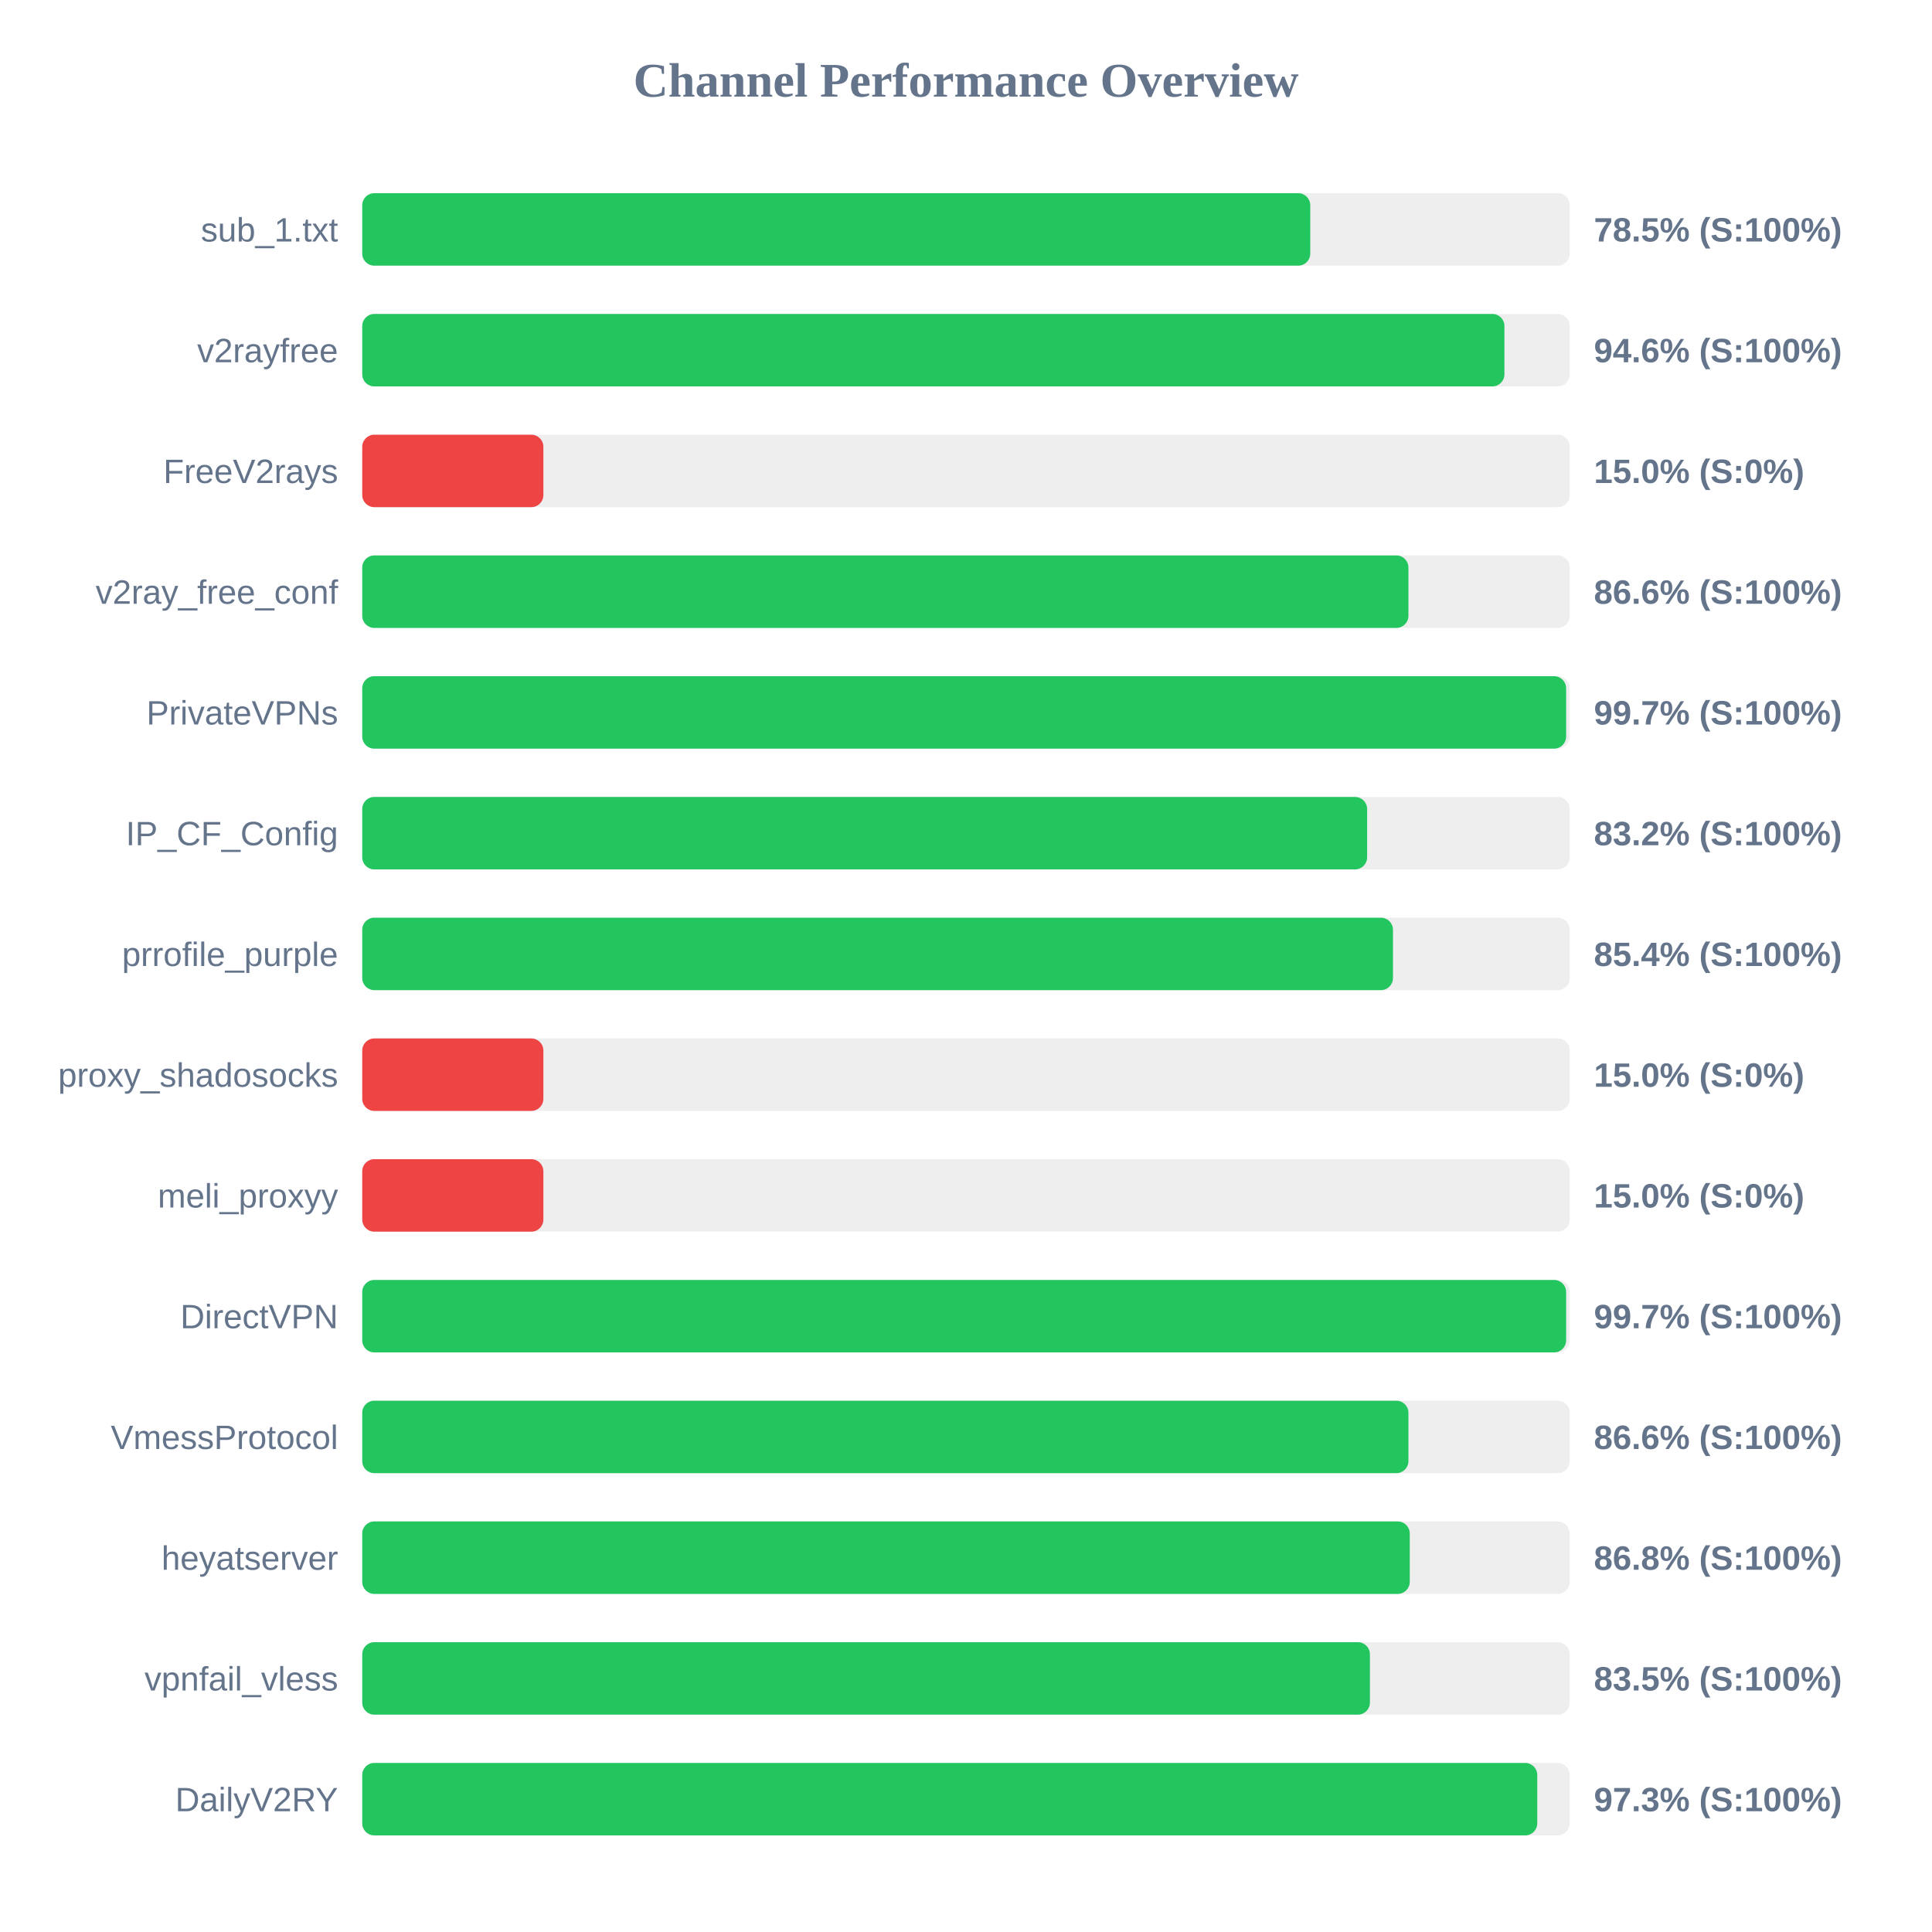
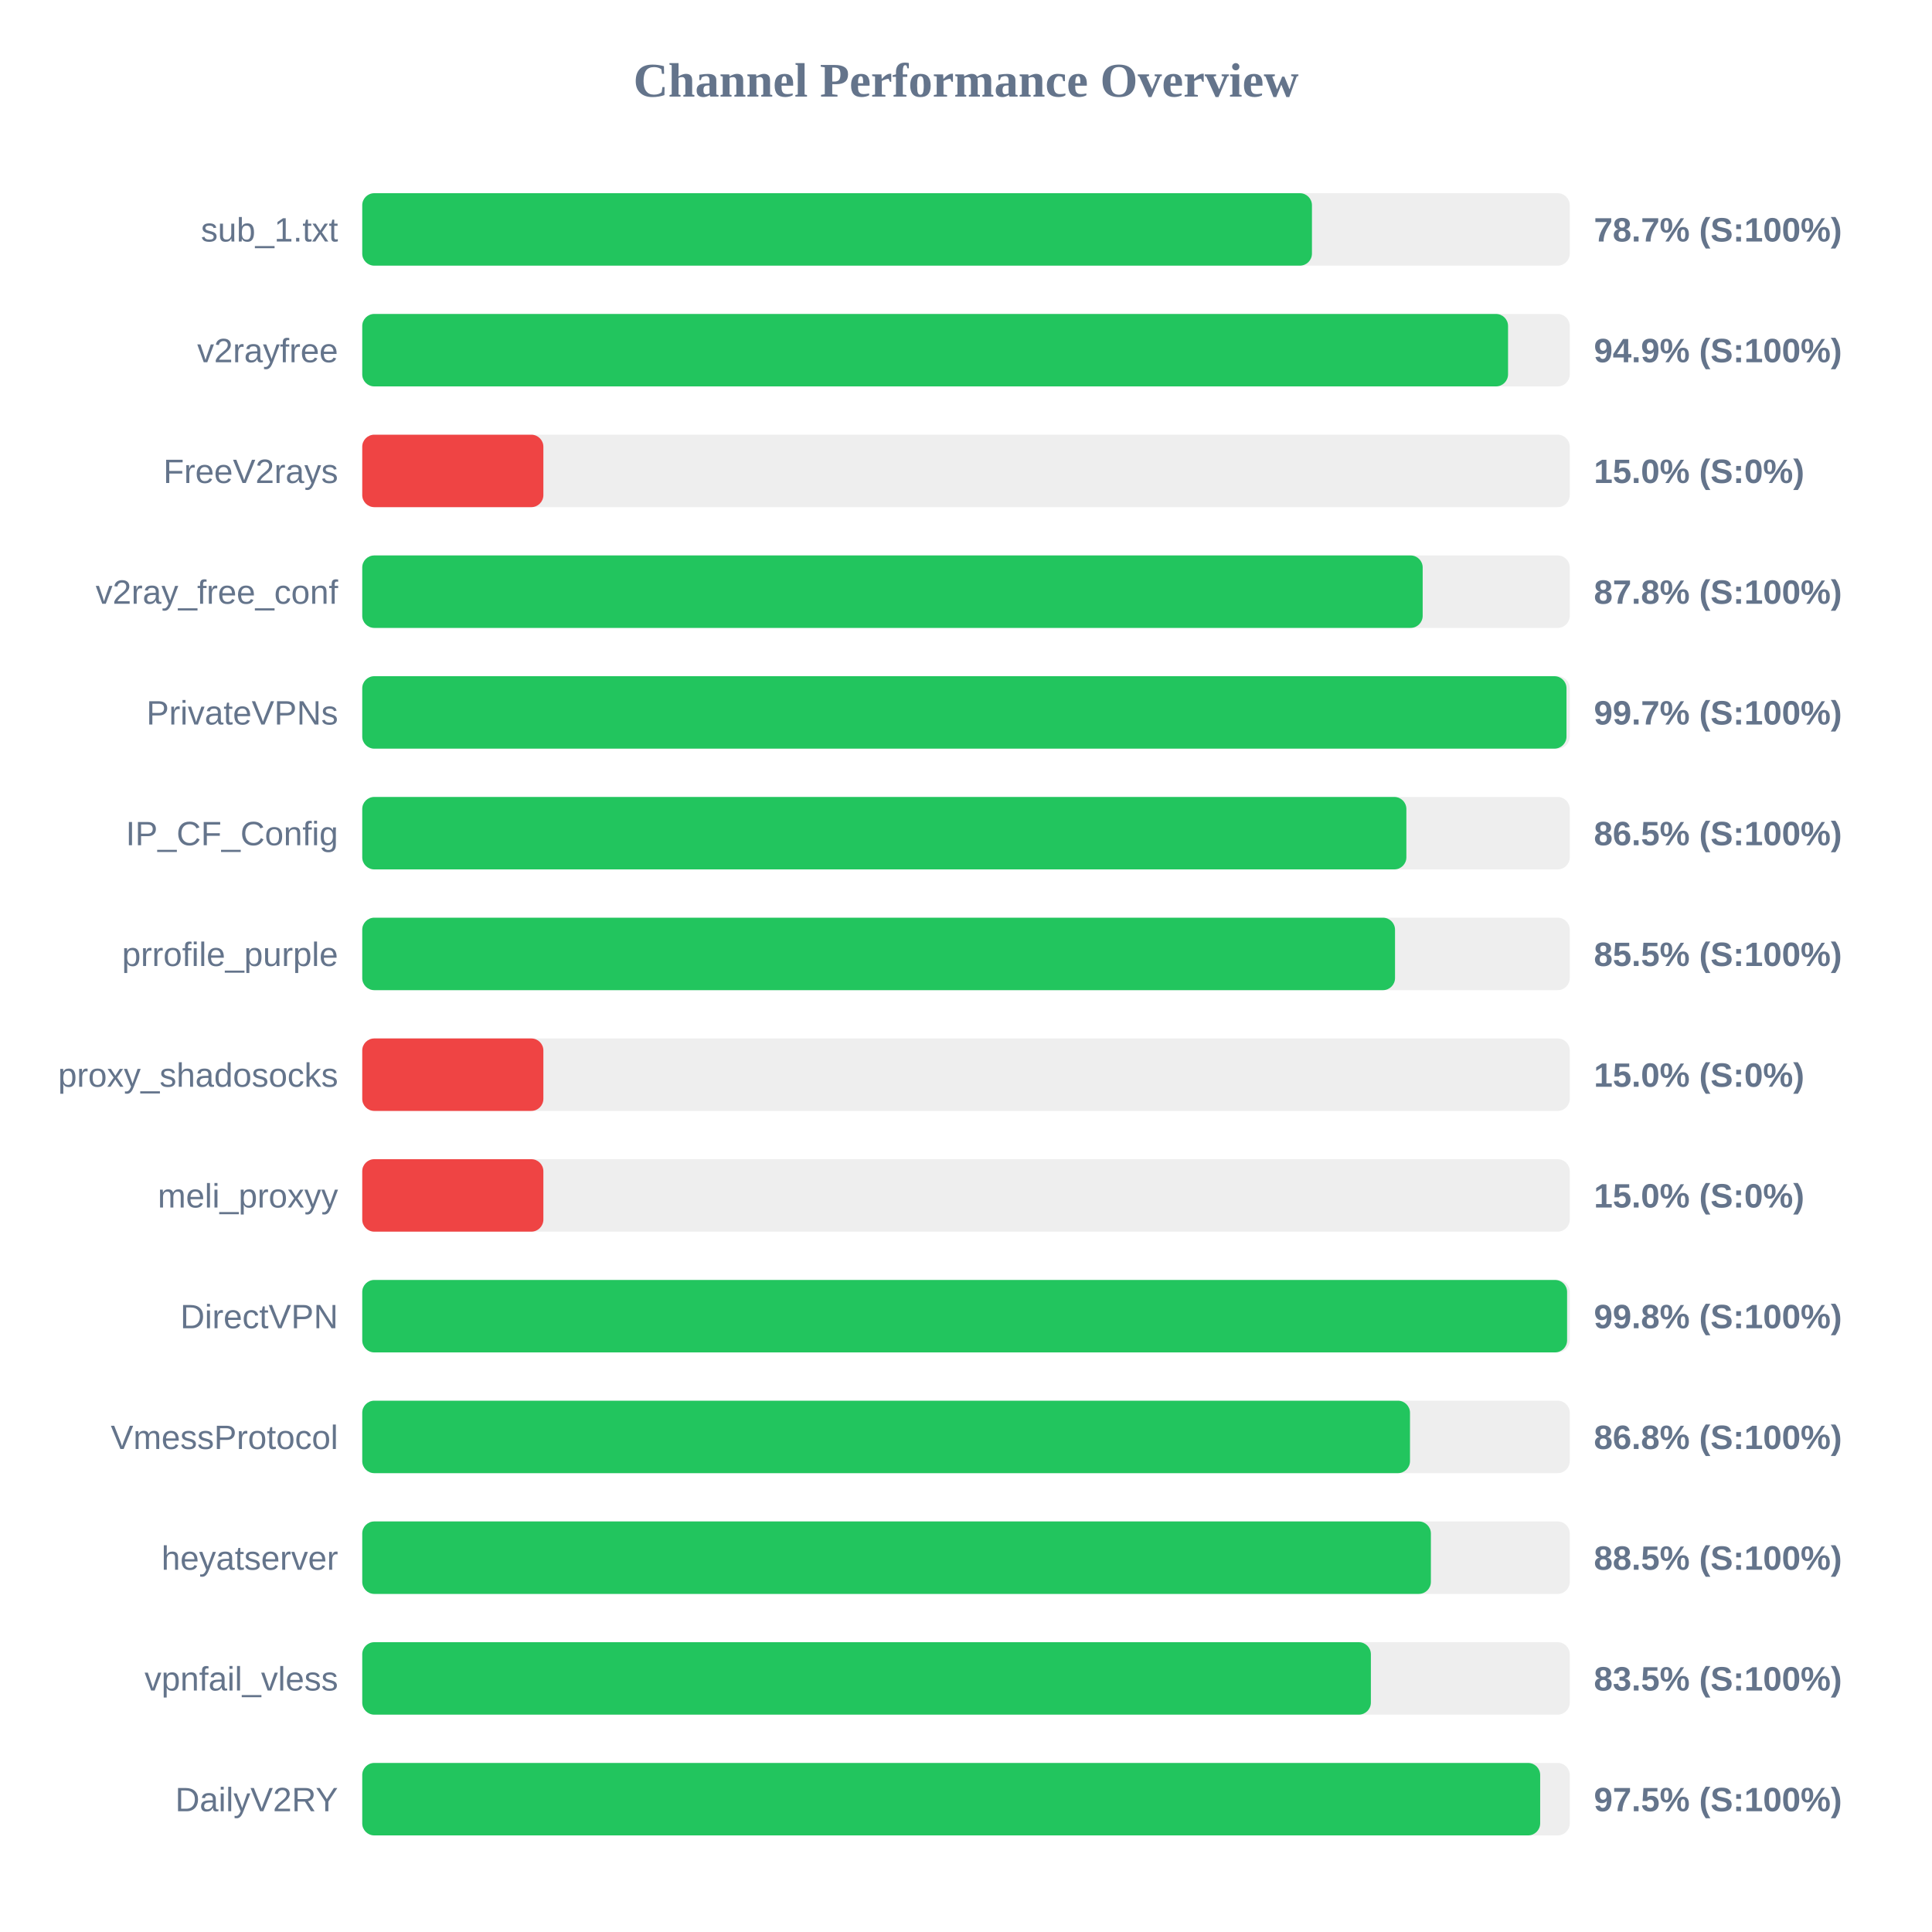
<svg xmlns="http://www.w3.org/2000/svg" width="800" height="800" version="1.1">
  <style>
        .row { font: 14px Arial; fill: #64748b; }
        .score { font: bold 14px Arial; fill: #64748b; }
    </style>
  <text x="400" y="40" text-anchor="middle" font-size="20px" font-weight="bold" fill="#64748b">Channel Performance Overview</text>
  <rect x="150" y="80" width="500" height="30" fill="#eee" rx="5" />
-   <rect x="150" y="80" width="392.55" height="30" fill="#22c55e" rx="5" />
+   <rect x="150" y="80" width="393.25" height="30" fill="#22c55e" rx="5" />
  <text x="140" y="100" text-anchor="end" class="row">sub_1.txt</text>
-   <text x="660" y="100" text-anchor="start" class="score">78.5% (S:100%)</text>
+   <text x="660" y="100" text-anchor="start" class="score">78.7% (S:100%)</text>
  <rect x="150" y="130" width="500" height="30" fill="#eee" rx="5" />
-   <rect x="150" y="130" width="472.95" height="30" fill="#22c55e" rx="5" />
+   <rect x="150" y="130" width="474.45" height="30" fill="#22c55e" rx="5" />
  <text x="140" y="150" text-anchor="end" class="row">v2rayfree</text>
-   <text x="660" y="150" text-anchor="start" class="score">94.6% (S:100%)</text>
+   <text x="660" y="150" text-anchor="start" class="score">94.9% (S:100%)</text>
  <rect x="150" y="180" width="500" height="30" fill="#eee" rx="5" />
  <rect x="150" y="180" width="75.0" height="30" fill="#ef4444" rx="5" />
  <text x="140" y="200" text-anchor="end" class="row">FreeV2rays</text>
  <text x="660" y="200" text-anchor="start" class="score">15.0% (S:0%)</text>
  <rect x="150" y="230" width="500" height="30" fill="#eee" rx="5" />
-   <rect x="150" y="230" width="433.2" height="30" fill="#22c55e" rx="5" />
+   <rect x="150" y="230" width="439.1" height="30" fill="#22c55e" rx="5" />
  <text x="140" y="250" text-anchor="end" class="row">v2ray_free_conf</text>
-   <text x="660" y="250" text-anchor="start" class="score">86.6% (S:100%)</text>
+   <text x="660" y="250" text-anchor="start" class="score">87.8% (S:100%)</text>
  <rect x="150" y="280" width="500" height="30" fill="#eee" rx="5" />
-   <rect x="150" y="280" width="498.5" height="30" fill="#22c55e" rx="5" />
+   <rect x="150" y="280" width="498.65" height="30" fill="#22c55e" rx="5" />
  <text x="140" y="300" text-anchor="end" class="row">PrivateVPNs</text>
  <text x="660" y="300" text-anchor="start" class="score">99.7% (S:100%)</text>
  <rect x="150" y="330" width="500" height="30" fill="#eee" rx="5" />
-   <rect x="150" y="330" width="416.1" height="30" fill="#22c55e" rx="5" />
+   <rect x="150" y="330" width="432.35" height="30" fill="#22c55e" rx="5" />
  <text x="140" y="350" text-anchor="end" class="row">IP_CF_Config</text>
-   <text x="660" y="350" text-anchor="start" class="score">83.2% (S:100%)</text>
+   <text x="660" y="350" text-anchor="start" class="score">86.5% (S:100%)</text>
  <rect x="150" y="380" width="500" height="30" fill="#eee" rx="5" />
-   <rect x="150" y="380" width="426.8" height="30" fill="#22c55e" rx="5" />
+   <rect x="150" y="380" width="427.65" height="30" fill="#22c55e" rx="5" />
  <text x="140" y="400" text-anchor="end" class="row">prrofile_purple</text>
-   <text x="660" y="400" text-anchor="start" class="score">85.4% (S:100%)</text>
+   <text x="660" y="400" text-anchor="start" class="score">85.5% (S:100%)</text>
  <rect x="150" y="430" width="500" height="30" fill="#eee" rx="5" />
  <rect x="150" y="430" width="75.0" height="30" fill="#ef4444" rx="5" />
  <text x="140" y="450" text-anchor="end" class="row">proxy_shadosocks</text>
  <text x="660" y="450" text-anchor="start" class="score">15.0% (S:0%)</text>
  <rect x="150" y="480" width="500" height="30" fill="#eee" rx="5" />
  <rect x="150" y="480" width="75.0" height="30" fill="#ef4444" rx="5" />
  <text x="140" y="500" text-anchor="end" class="row">meli_proxyy</text>
  <text x="660" y="500" text-anchor="start" class="score">15.0% (S:0%)</text>
  <rect x="150" y="530" width="500" height="30" fill="#eee" rx="5" />
-   <rect x="150" y="530" width="498.5" height="30" fill="#22c55e" rx="5" />
+   <rect x="150" y="530" width="498.9" height="30" fill="#22c55e" rx="5" />
  <text x="140" y="550" text-anchor="end" class="row">DirectVPN</text>
-   <text x="660" y="550" text-anchor="start" class="score">99.7% (S:100%)</text>
+   <text x="660" y="550" text-anchor="start" class="score">99.8% (S:100%)</text>
  <rect x="150" y="580" width="500" height="30" fill="#eee" rx="5" />
-   <rect x="150" y="580" width="433.2" height="30" fill="#22c55e" rx="5" />
+   <rect x="150" y="580" width="433.85" height="30" fill="#22c55e" rx="5" />
  <text x="140" y="600" text-anchor="end" class="row">VmessProtocol</text>
-   <text x="660" y="600" text-anchor="start" class="score">86.6% (S:100%)</text>
+   <text x="660" y="600" text-anchor="start" class="score">86.8% (S:100%)</text>
  <rect x="150" y="630" width="500" height="30" fill="#eee" rx="5" />
-   <rect x="150" y="630" width="433.75" height="30" fill="#22c55e" rx="5" />
+   <rect x="150" y="630" width="442.5" height="30" fill="#22c55e" rx="5" />
  <text x="140" y="650" text-anchor="end" class="row">heyatserver</text>
-   <text x="660" y="650" text-anchor="start" class="score">86.8% (S:100%)</text>
+   <text x="660" y="650" text-anchor="start" class="score">88.5% (S:100%)</text>
  <rect x="150" y="680" width="500" height="30" fill="#eee" rx="5" />
-   <rect x="150" y="680" width="417.25" height="30" fill="#22c55e" rx="5" />
+   <rect x="150" y="680" width="417.65" height="30" fill="#22c55e" rx="5" />
  <text x="140" y="700" text-anchor="end" class="row">vpnfail_vless</text>
  <text x="660" y="700" text-anchor="start" class="score">83.5% (S:100%)</text>
  <rect x="150" y="730" width="500" height="30" fill="#eee" rx="5" />
-   <rect x="150" y="730" width="486.55" height="30" fill="#22c55e" rx="5" />
+   <rect x="150" y="730" width="487.75" height="30" fill="#22c55e" rx="5" />
  <text x="140" y="750" text-anchor="end" class="row">DailyV2RY</text>
-   <text x="660" y="750" text-anchor="start" class="score">97.3% (S:100%)</text>
+   <text x="660" y="750" text-anchor="start" class="score">97.5% (S:100%)</text>
</svg>
